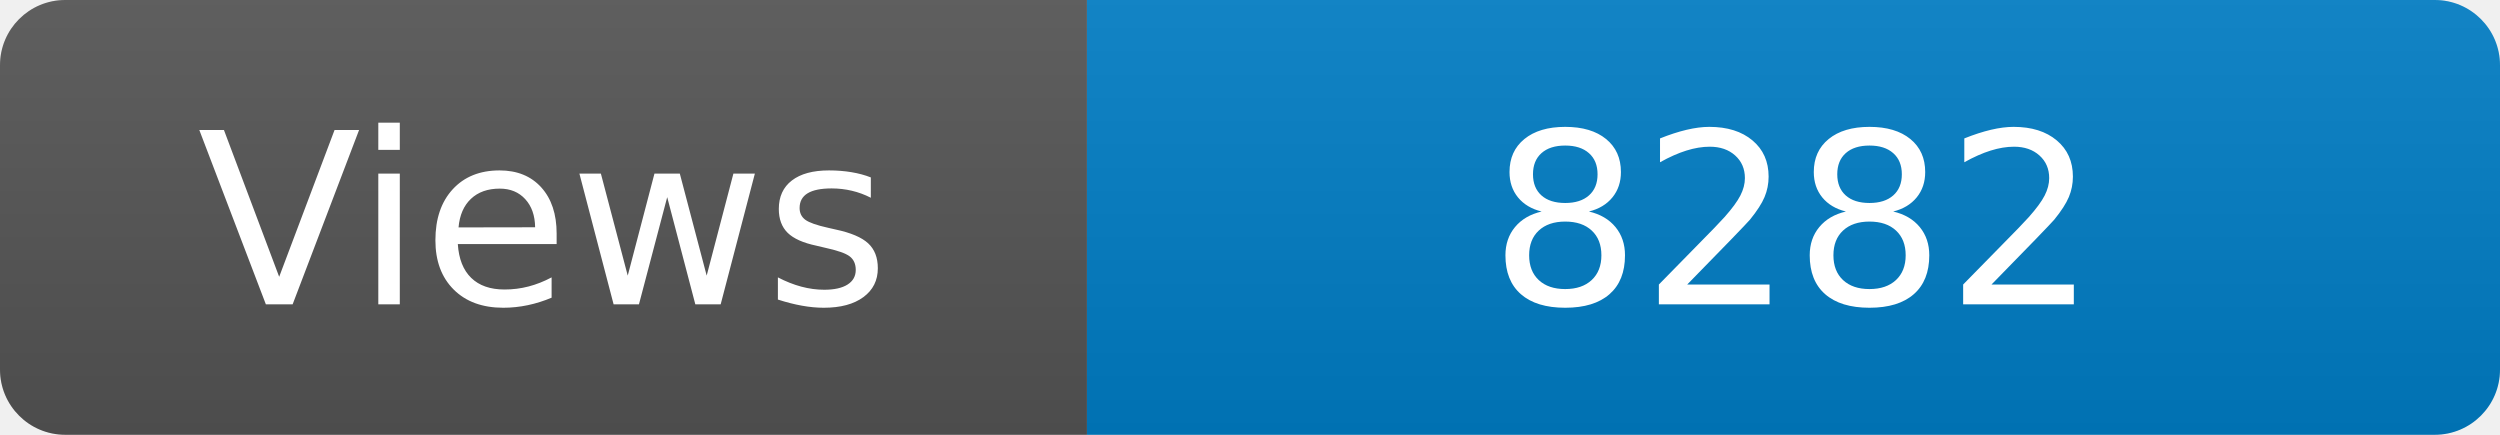
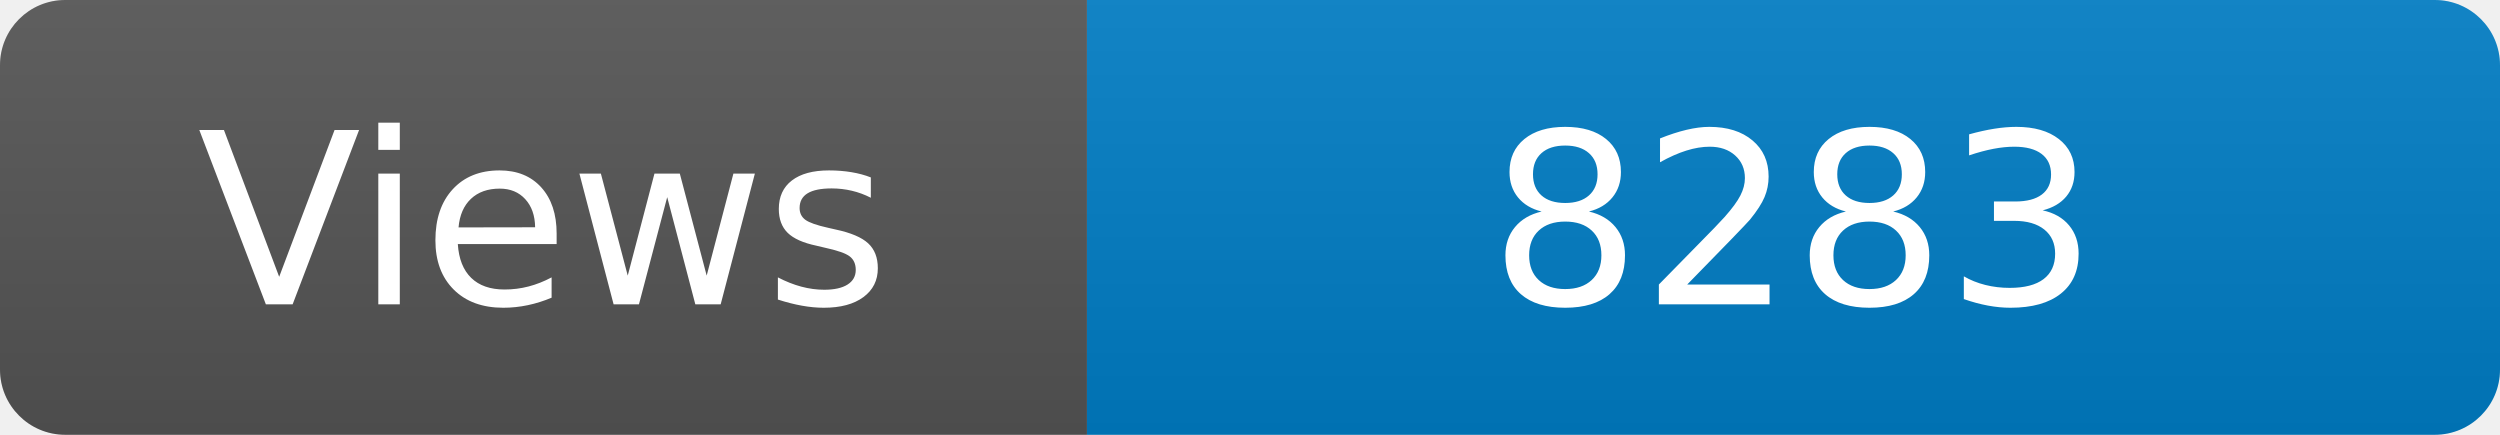
<svg xmlns="http://www.w3.org/2000/svg" width="115" height="20" role="img" aria-label="Maintained?: yes">
  <linearGradient id="s" x2="0" y2="100%">
    <stop offset="0" stop-color="#bbb" stop-opacity=".1" />
    <stop offset="1" stop-opacity=".1" />
  </linearGradient>
  <clipPath id="r">
    <rect width="115" height="20" rx="3" fill="#fff" />
  </clipPath>
  <g clip-path="url(#r)">
    <rect width="50" height="20" fill="#555" />
    <rect x="50" width="160" height="20" fill="#007ec6" />
    <rect width="115" height="20" fill="url(#s)" />
  </g>
  <g fill="#fff" text-anchor="middle" font-family="Verdana,Geneva,DejaVu Sans,sans-serif" font-size="110">
    <text x="250" y="140" transform="scale(.1)" fill="#fff">Views</text>
-     <text x="825" y="140" transform="scale(.1)" fill="#fff">8282</text>
+     <text x="825" y="140" transform="scale(.1)" fill="#fff">8283</text>
  </g>
</svg>
